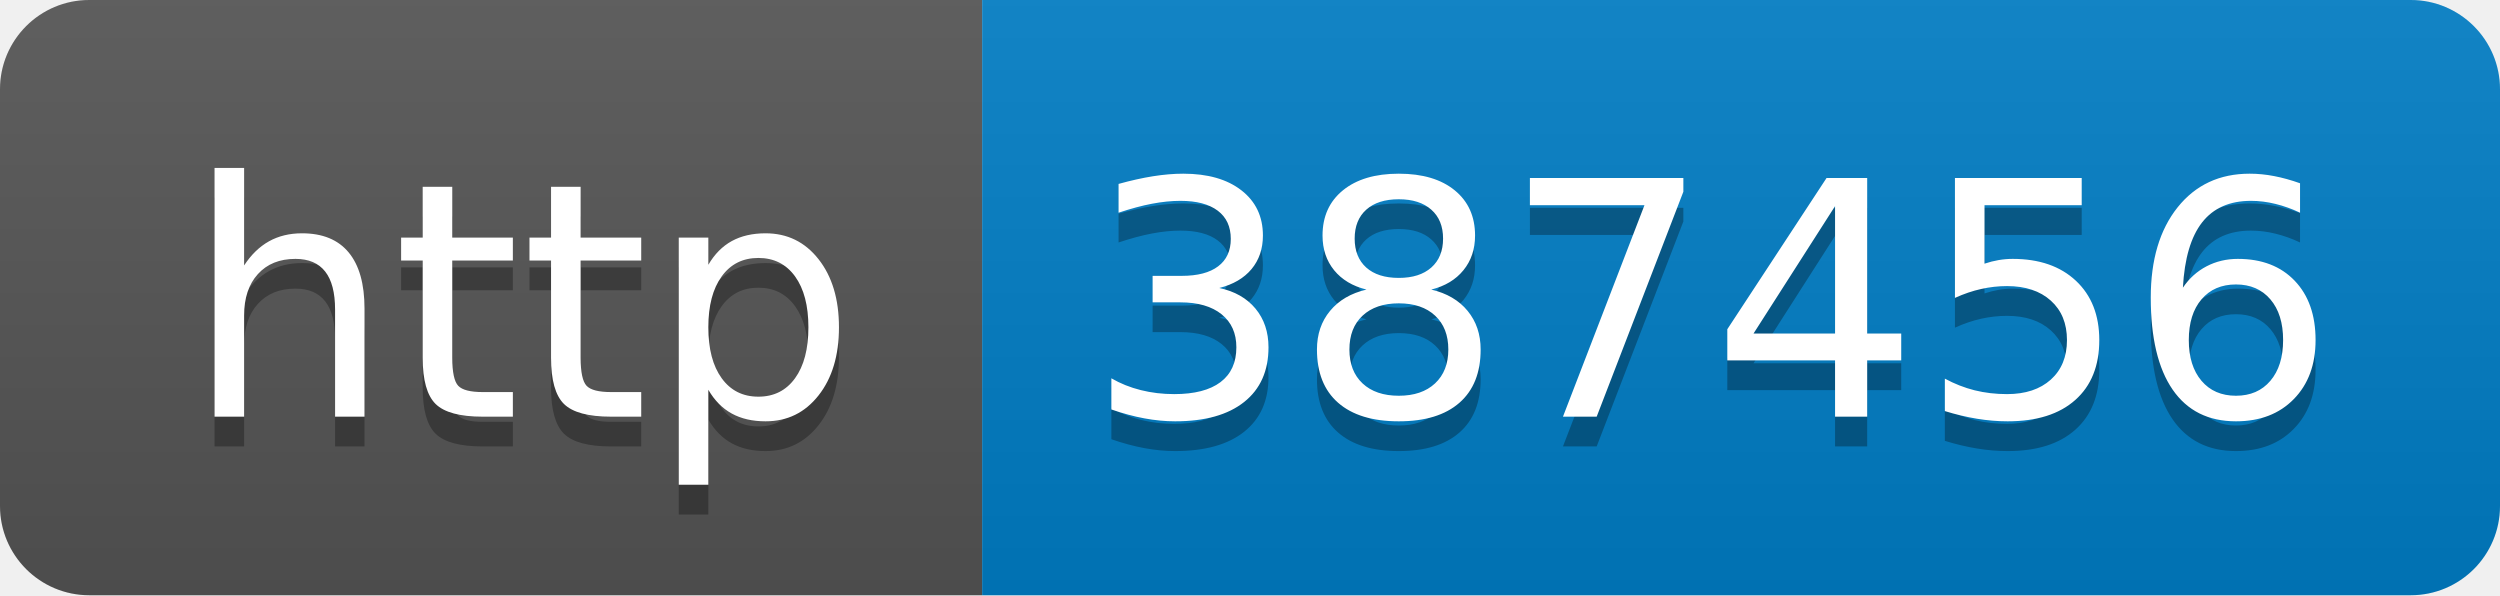
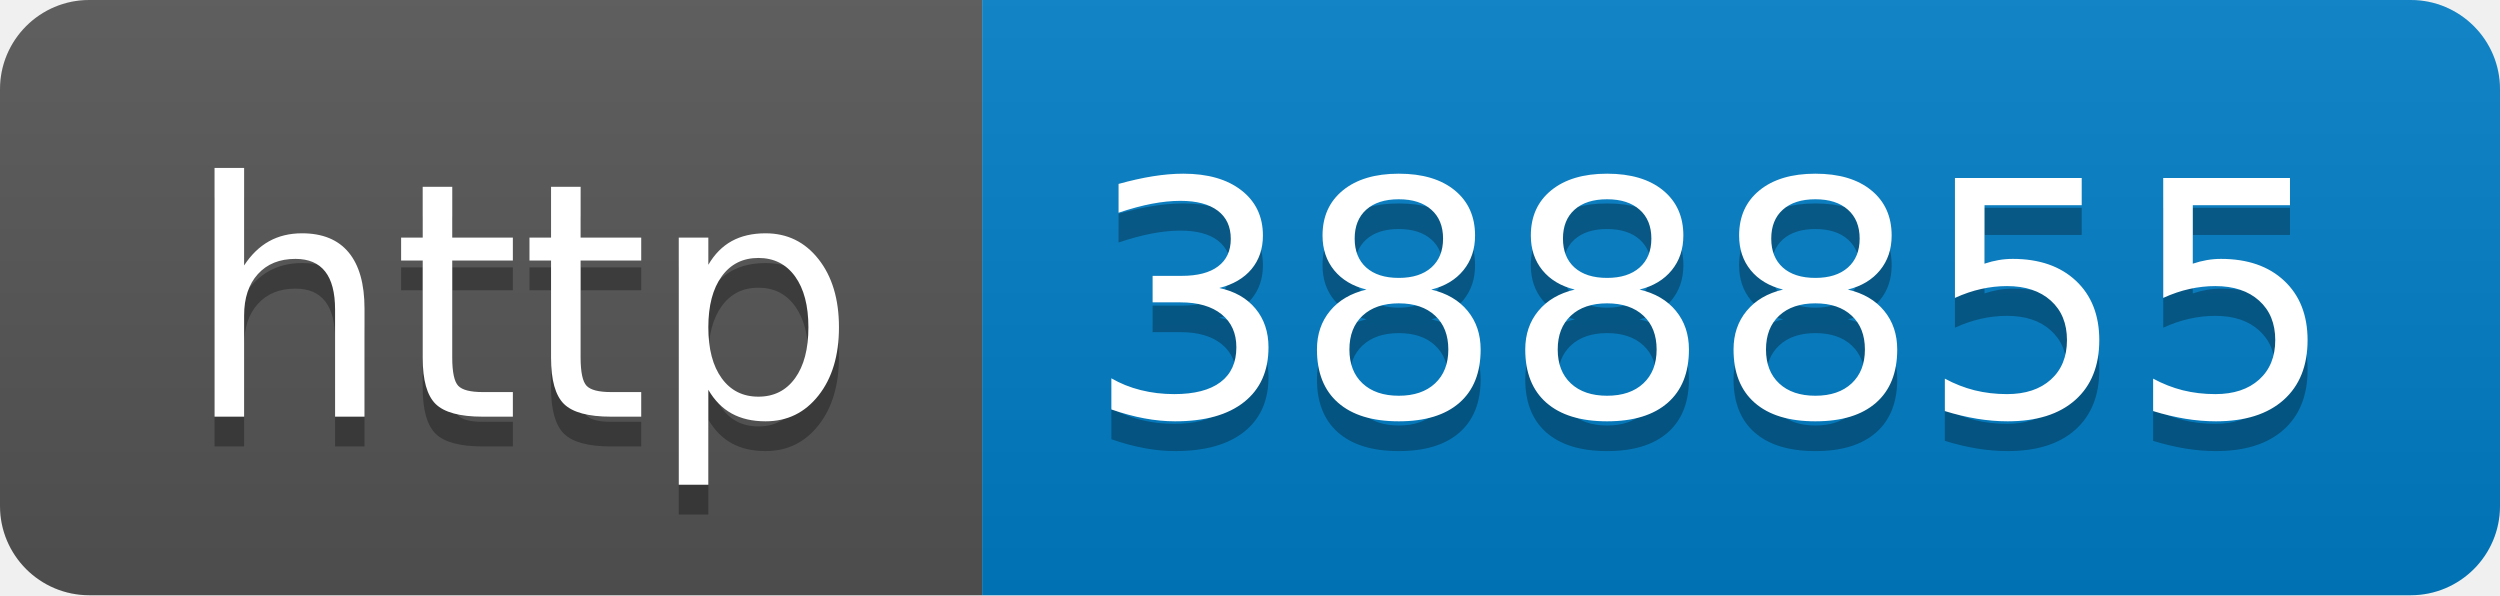
- <svg xmlns="http://www.w3.org/2000/svg" width="84" height="20" role="img" aria-label="http: 387456">
+ <svg xmlns="http://www.w3.org/2000/svg" width="84" height="20" role="img" aria-label="http: 388855">
  <linearGradient id="s" x2="0" y2="100%">
    <stop offset="0" stop-color="#bbb" stop-opacity=".1" />
    <stop offset="1" stop-opacity=".1" />
  </linearGradient>
  <clipPath id="r">
    <rect width="84" height="20" rx="3" fill="#fff" />
  </clipPath>
  <g clip-path="url(#r)">
    <rect width="33" height="20" fill="#555" />
    <rect x="33" width="51" height="20" fill="#007ec6" />
    <rect width="84" height="20" fill="url(#s)" />
  </g>
  <g fill="#fff" text-anchor="middle" font-family="Verdana,Geneva,DejaVu Sans,sans-serif" text-rendering="geometricPrecision" font-size="110">
    <text aria-hidden="true" x="175" y="150" fill="#010101" fill-opacity=".3" transform="scale(.1)" textLength="230">http</text>
    <text x="175" y="140" transform="scale(.1)" fill="#fff" textLength="230">http</text>
-     <text aria-hidden="true" x="575" y="150" fill="#010101" fill-opacity=".3" transform="scale(.1)" textLength="410">387456</text>
-     <text x="575" y="140" transform="scale(.1)" fill="#fff" textLength="410">387456</text>
+     <text aria-hidden="true" x="575" y="150" fill="#010101" fill-opacity=".3" transform="scale(.1)" textLength="410">388855</text>
+     <text x="575" y="140" transform="scale(.1)" fill="#fff" textLength="410">388855</text>
  </g>
</svg>
